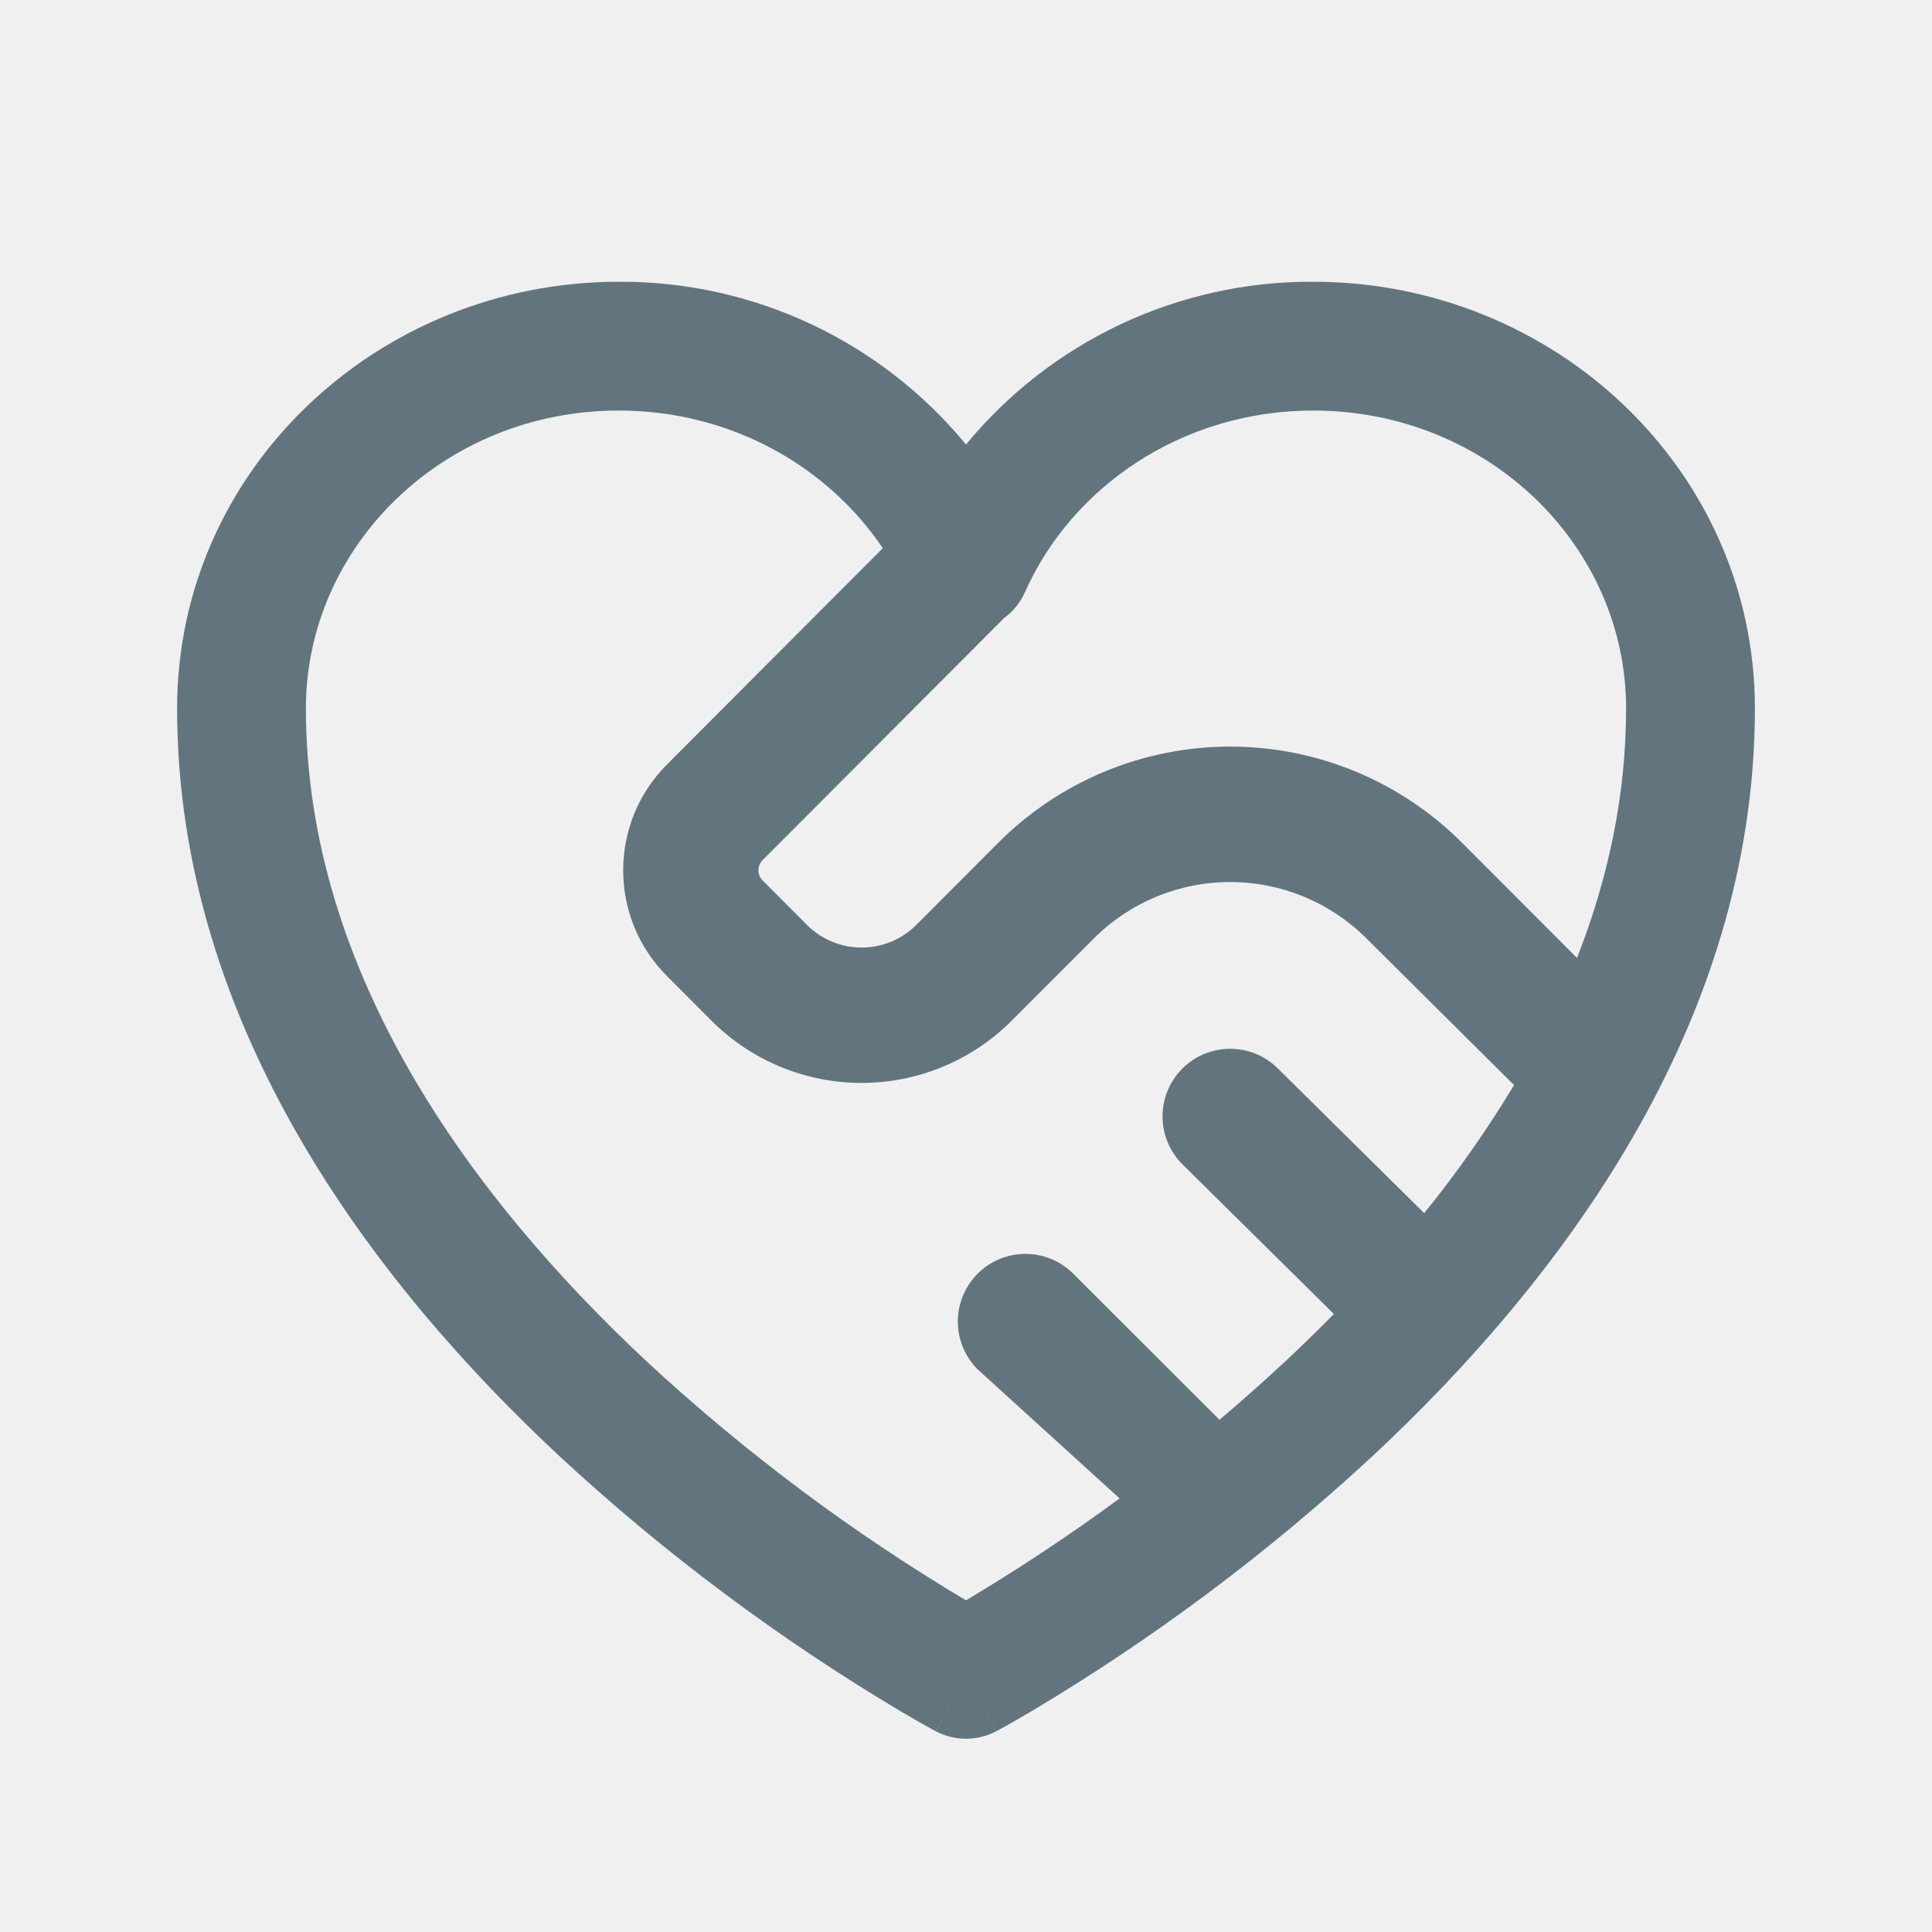
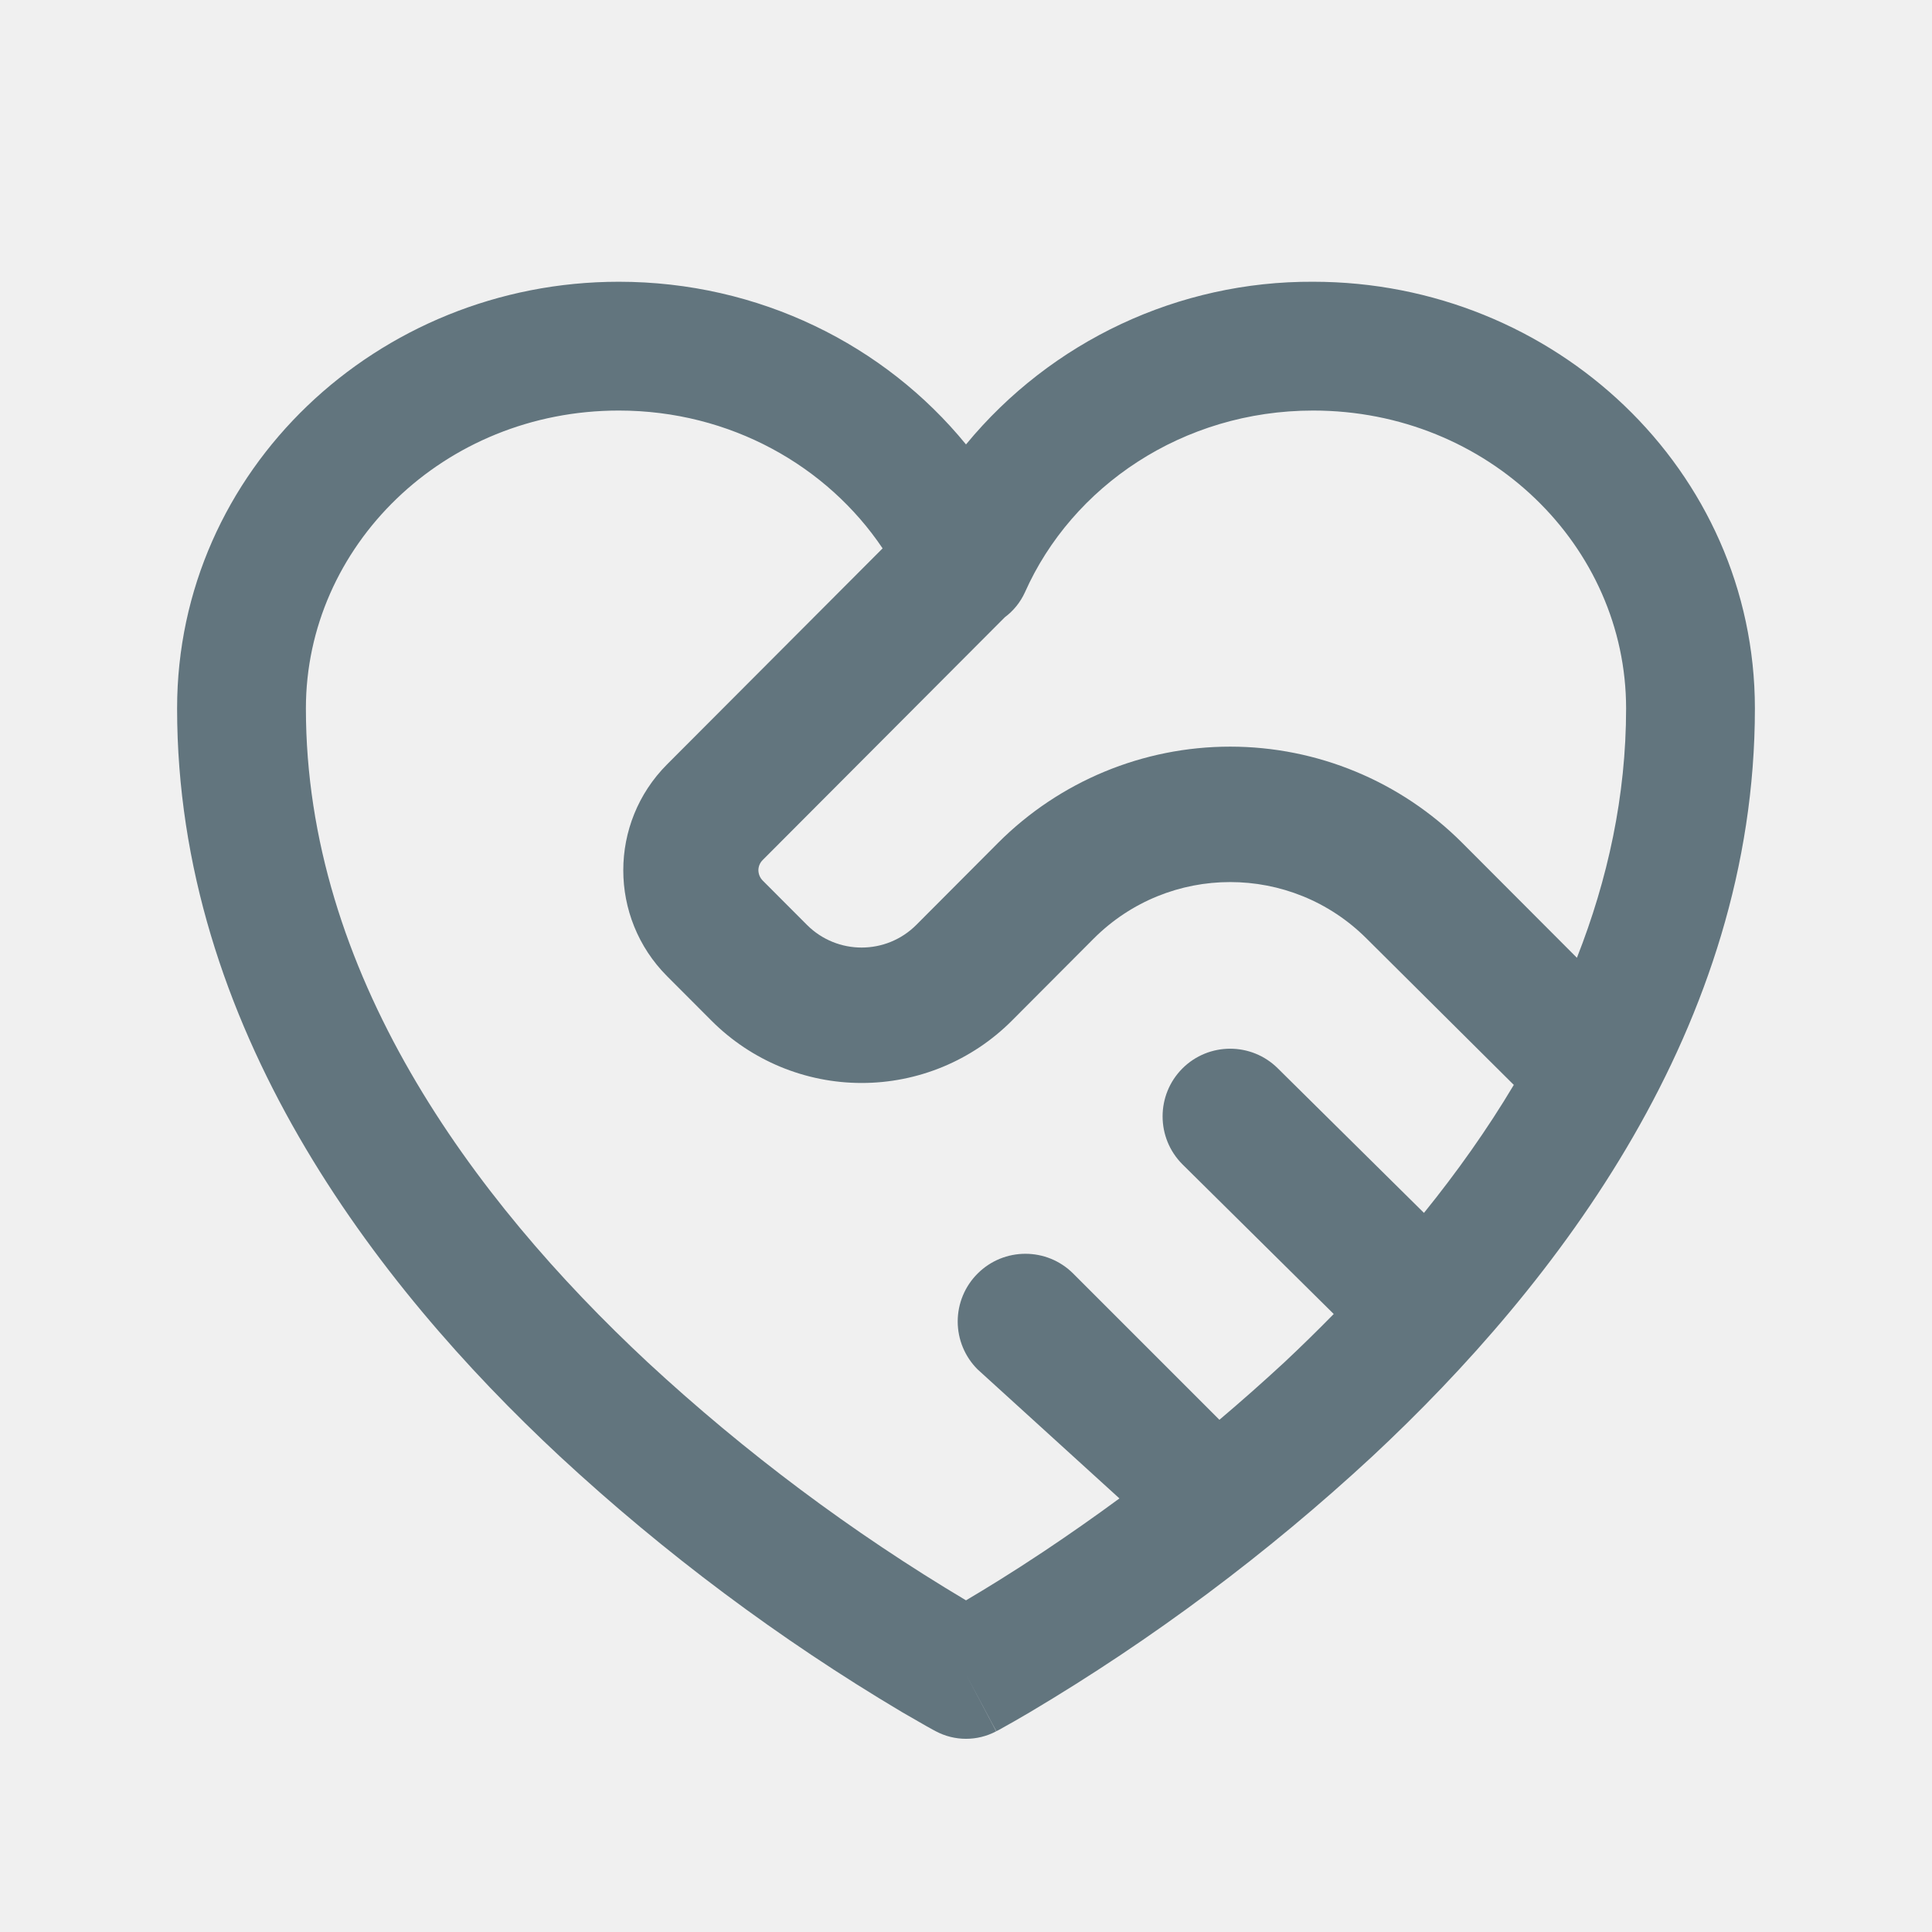
<svg xmlns="http://www.w3.org/2000/svg" fill="none" viewBox="0 0 24 24">
  <g clip-path="url(#a)">
-     <path fill="#62757E" fill-rule="evenodd" d="M3.8 8.8c0-2.013 1.71-3.7 3.887-3.7 1.388 0 2.593.69 3.279 1.71l-2.68 2.686a1.86 1.86 0 0 0 0 2.63l.552.553a2.635 2.635 0 0 0 3.73 0l1.018-1.019a2.396 2.396 0 0 1 3.391 0l1.831 1.819a14 14 0 0 1-1.116 1.591l-1.817-1.796a.84.84 0 0 0-1.187 0 .84.84 0 0 0 0 1.189l1.882 1.86q-.305.31-.616.6-.406.377-.805.714l-1.817-1.815a.84.84 0 0 0-1.187 0 .84.84 0 0 0 0 1.189l1.763 1.603A24 24 0 0 1 12 19.88a23.6 23.6 0 0 1-3.955-2.957C5.85 14.875 3.8 12.074 3.8 8.8m15.79 3.1c.383-.974.61-2.011.61-3.1 0-2.013-1.71-3.7-3.887-3.7-1.623 0-2.997.943-3.582 2.259a.8.8 0 0 1-.259.32l-2.999 3.006a.18.18 0 0 0 0 .252l.552.553a.96.96 0 0 0 1.357 0l1.017-1.019a4.07 4.07 0 0 1 5.765 0zm-7.966 9.606L12 20.8l.375.706a.8.8 0 0 1-.75 0m0 0L12 20.8l.376.706.003-.001.006-.004.023-.012a11 11 0 0 0 .384-.219 25.2 25.2 0 0 0 4.253-3.177C19.35 15.945 21.8 12.746 21.8 8.8c0-2.958-2.488-5.3-5.488-5.3A5.55 5.55 0 0 0 12 5.522 5.55 5.55 0 0 0 7.687 3.5c-3 0-5.487 2.342-5.487 5.3 0 3.946 2.45 7.145 4.754 9.293a25.2 25.2 0 0 0 4.254 3.177 15 15 0 0 0 .384.219l.023.012.006.004z" clip-rule="evenodd" />
+     <path fill="#62757E" d="M16.312 3.5c3 0 5.487 2.342 5.488 5.3 0 3.946-2.45 7.145-4.754 9.293a25.2 25.2 0 0 1-4.253 3.177 15 15 0 0 1-.385.22l-.022.011-.007.004h-.002s-.002.001-.377-.705l.375.707a.8.8 0 0 1-.751-.001l-.002-.001-.007-.004-.023-.012-.083-.046q-.107-.06-.301-.173a25.2 25.2 0 0 1-4.253-3.178C4.65 15.946 2.2 12.747 2.2 8.8c0-2.958 2.488-5.3 5.487-5.3 1.742 0 3.304.785 4.313 2.021A5.55 5.55 0 0 1 16.312 3.5M7.687 5.1C5.51 5.1 3.8 6.787 3.8 8.8c0 3.274 2.05 6.076 4.246 8.123A23.6 23.6 0 0 0 12 19.88c.234-.138.566-.341.964-.606a25 25 0 0 0 .942-.66l-1.762-1.603a.84.84 0 0 1 0-1.19.84.84 0 0 1 1.188 0l1.816 1.816q.4-.338.807-.714.31-.291.613-.6l-1.88-1.86a.843.843 0 0 1 0-1.19.84.84 0 0 1 1.187 0l1.814 1.794c.406-.502.784-1.033 1.116-1.59l-1.828-1.817a2.397 2.397 0 0 0-3.391 0l-1.017 1.02a2.636 2.636 0 0 1-3.73 0l-.553-.554a1.863 1.863 0 0 1 0-2.63l2.678-2.684C10.277 5.79 9.074 5.1 7.687 5.1m8.625 0c-1.622 0-2.995.943-3.58 2.258a.8.8 0 0 1-.25.31l-3.009 3.017a.18.18 0 0 0-.052.125q.002.074.052.127l.552.553a.96.96 0 0 0 1.357 0l1.017-1.02a4.074 4.074 0 0 1 5.765 0l1.425 1.428c.383-.973.611-2.01.611-3.098 0-2.013-1.71-3.7-3.888-3.7" />
  </g>
  <defs>
    <clipPath id="a">
      <path fill="#fff" d="M0 0h24v24H0z" />
    </clipPath>
  </defs>
</svg>
